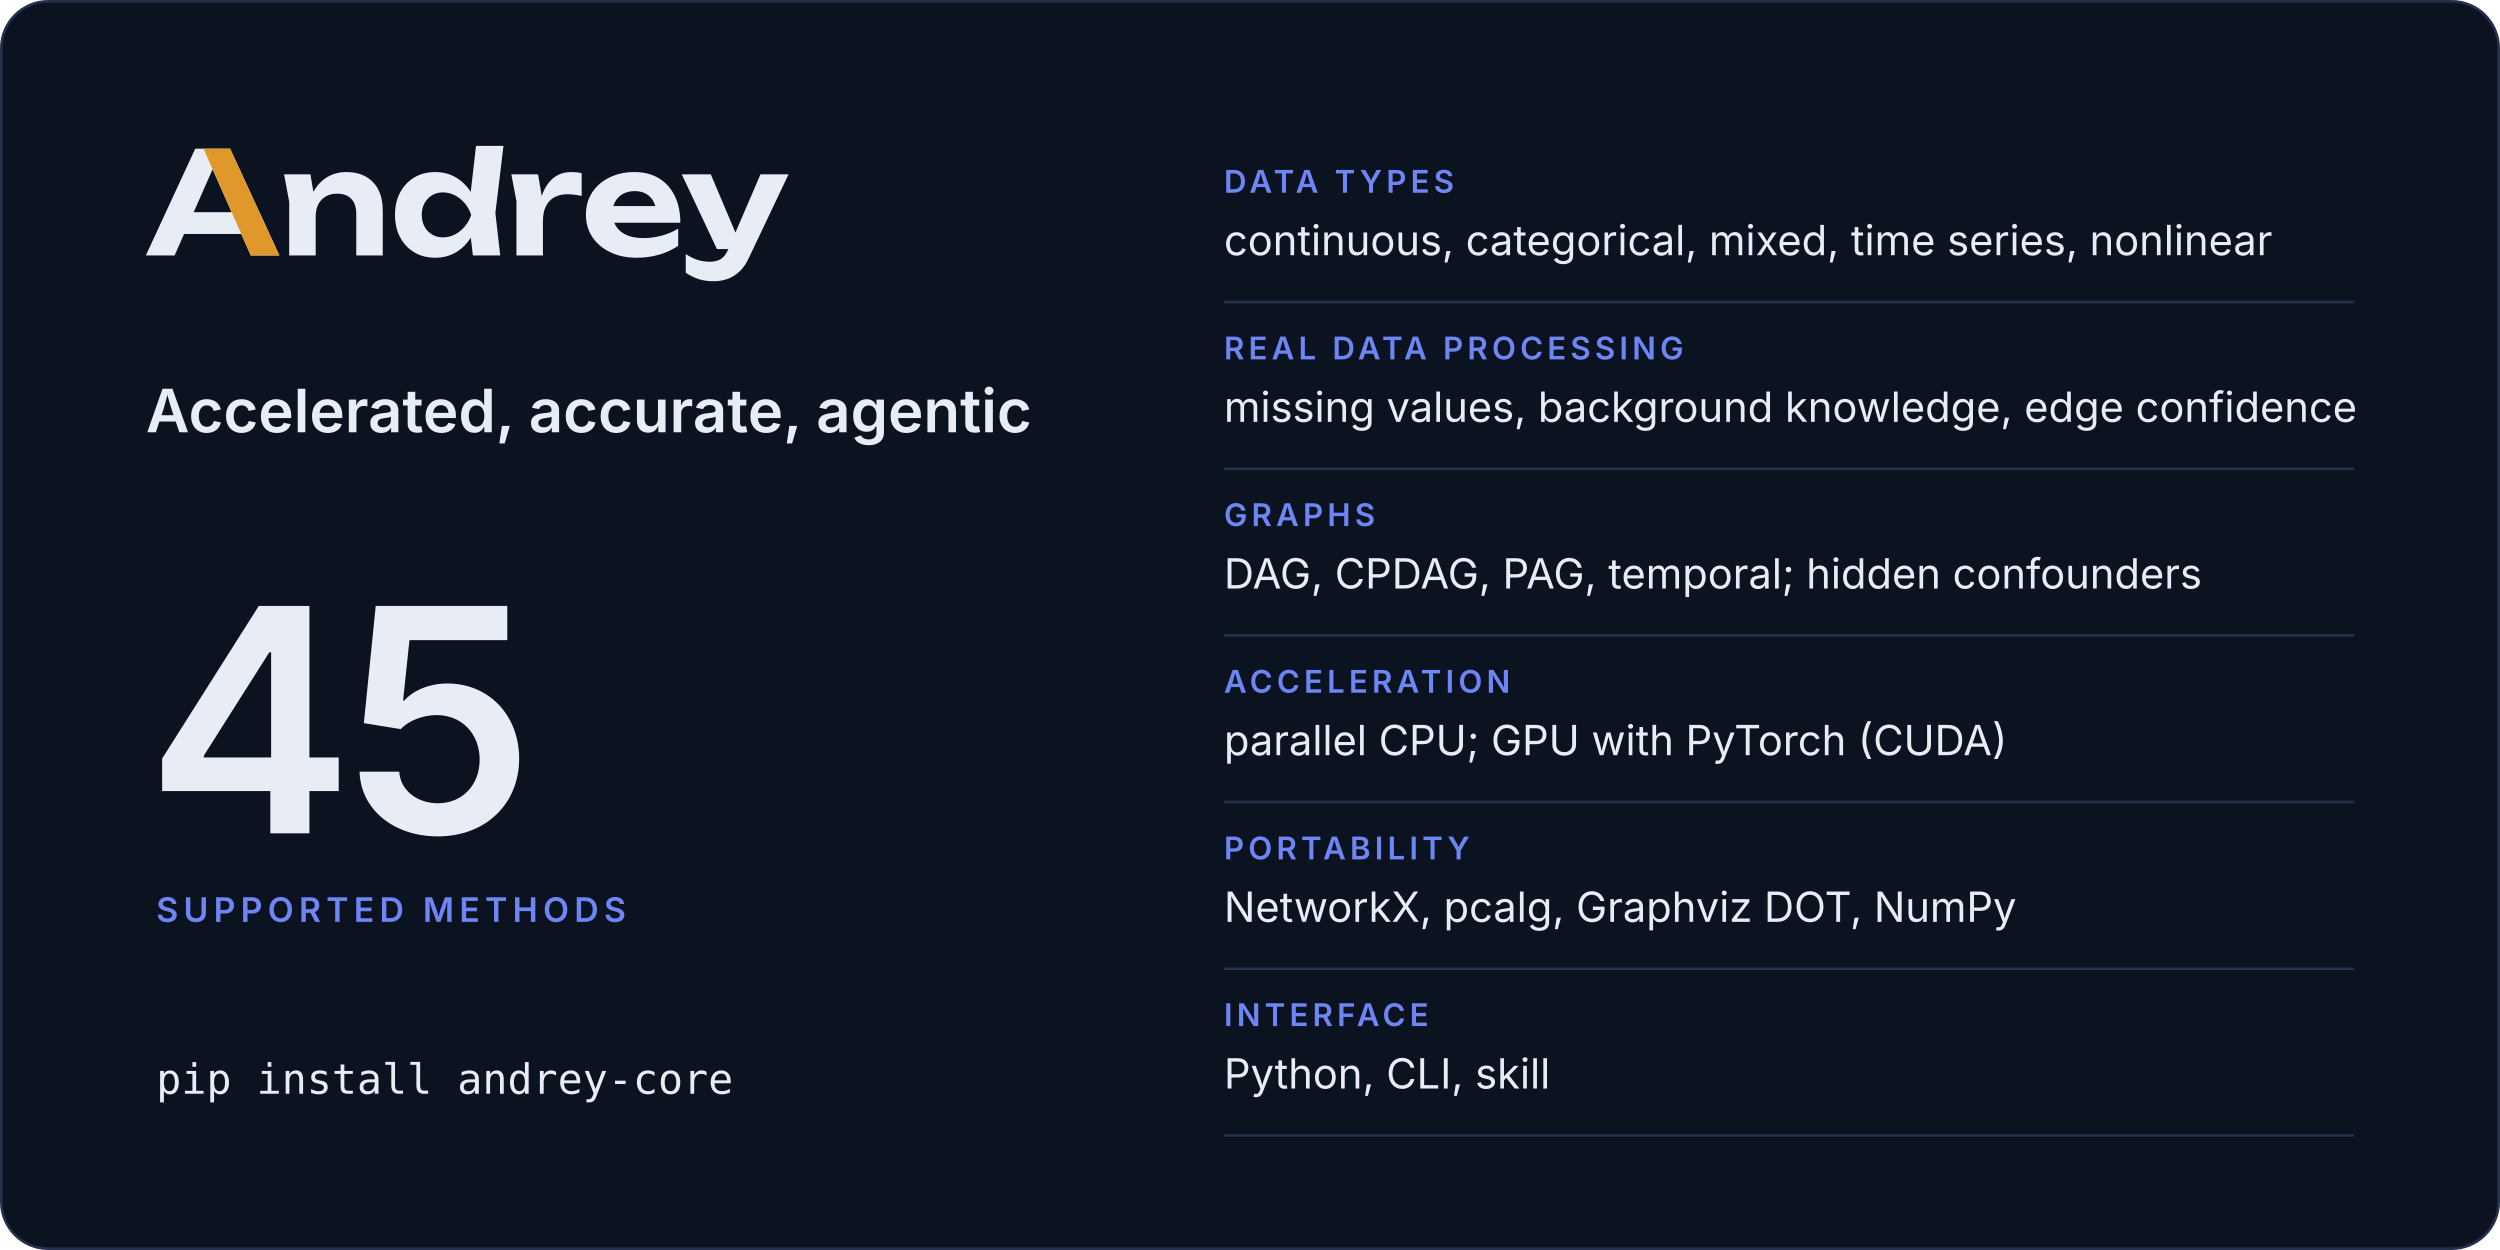
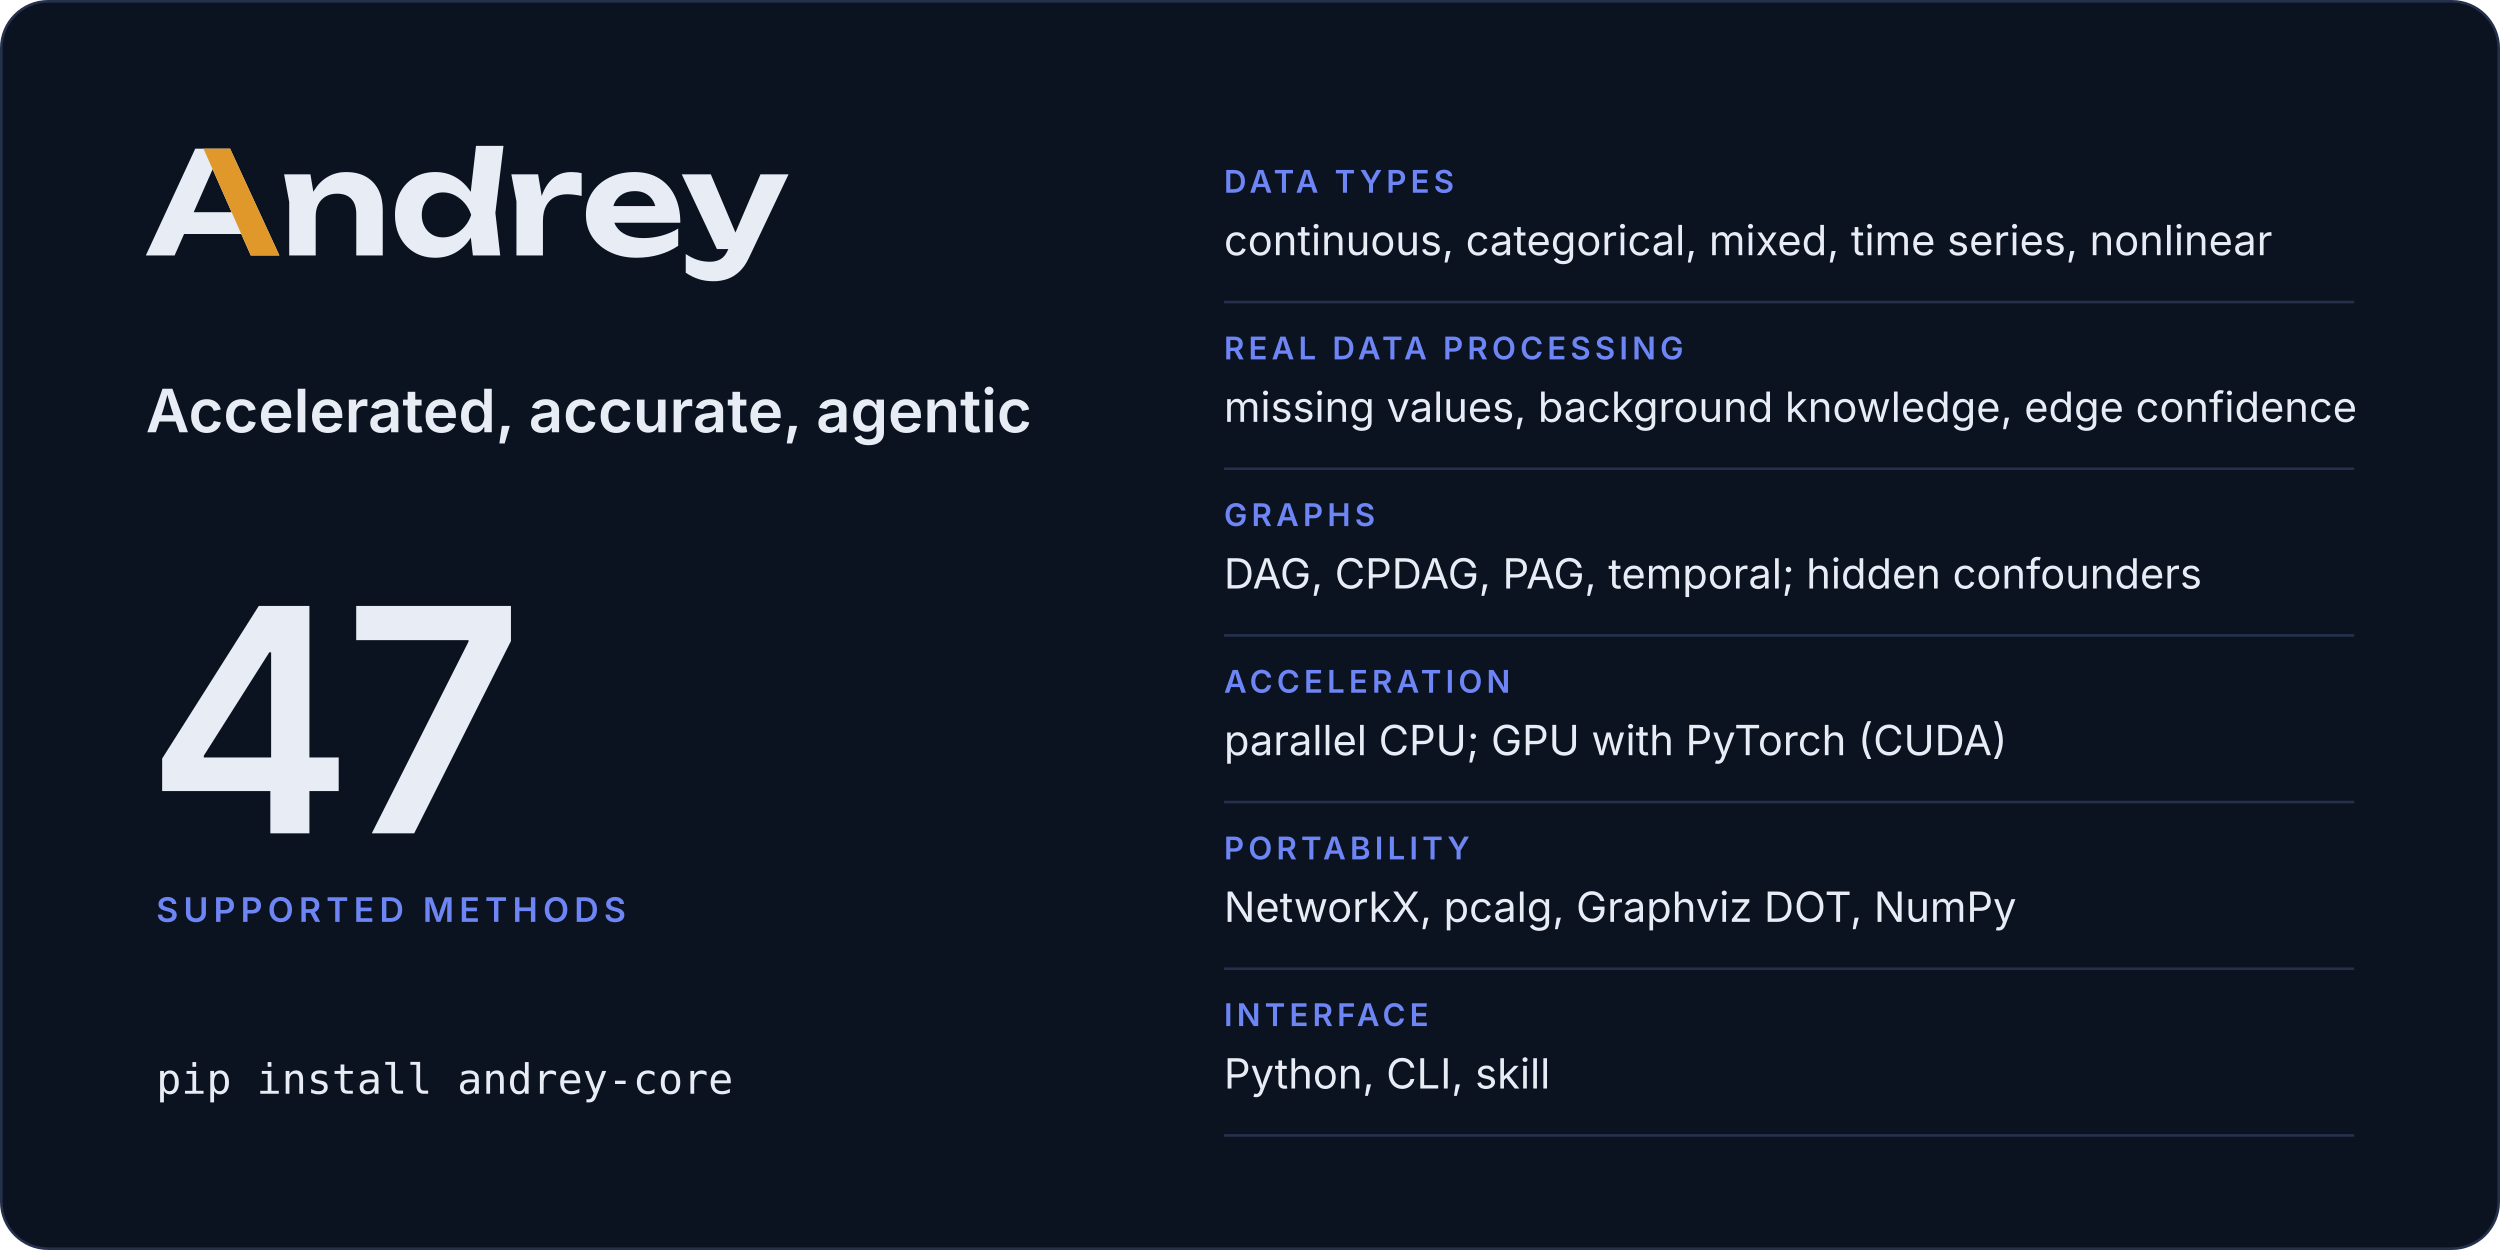
<svg xmlns="http://www.w3.org/2000/svg" width="960" height="480" viewBox="0 0 960 480" role="img" aria-labelledby="card-title card-desc">
  <rect x="0.5" y="0.5" width="959" height="479" rx="18" fill="#0b1220" stroke="#25314c" />
  <svg x="56" y="56" width="246.8" height="52" viewBox="2 -770 4514 951">
    <path fill="#e8ecf5" d="M2299 0H2491L2457 -299L2514 -770H2321L2283.9 -446.5Q2241.8 -511.7 2179 -548.5Q2115 -586 2035 -586Q1951 -586 1887.5 -548Q1824 -510 1788 -442.5Q1752 -375 1752 -285Q1752 -195 1788 -127.5Q1824 -60 1887.5 -22Q1951 16 2035 16Q2115 16 2179 -21.5Q2242.5 -58.7 2284.4 -125.5ZM594 -750H349L2 0H204L270.6 -151H672.2L739 0H940ZM3448 16Q3534 16 3608.5 -6Q3683 -28 3741 -68V-189Q3690 -157 3626 -139.5Q3562 -122 3498 -122Q3428 -122 3379.5 -143Q3331 -164 3305.5 -204Q3297.7 -216.2 3292.3 -230H3756Q3756 -338 3717 -418Q3678 -498 3606 -542Q3534 -586 3434 -586Q3336 -586 3258.5 -548Q3181 -510 3137 -443Q3093 -376 3093 -287Q3093 -196 3139 -128Q3185 -60 3265.5 -22Q3346 16 3448 16ZM3991 181Q4040 181 4085.5 165.5Q4131 150 4170 114Q4209 78 4237 18L4516 -570H4319L4143 -160.9L3970 -570H3766L4013 -45H4093.2L4091 -40Q4070 8 4038.5 26Q4007 44 3965 44Q3918 44 3878.5 31.5Q3839 19 3794 -10V121Q3838 151 3884.5 166Q3931 181 3991 181ZM973 -570 1009 -376V0H1195V-275Q1195 -324 1213.5 -359.5Q1232 -395 1265.5 -414.5Q1299 -434 1345 -434Q1410 -434 1445 -397.5Q1480 -361 1480 -290V0H1666V-318Q1666 -401 1635.5 -461Q1605 -521 1547.5 -553.5Q1490 -586 1408 -586Q1339 -586 1281.5 -553.5Q1224 -521 1185.5 -459Q1181.9 -453.2 1178.5 -447.1L1158 -570ZM2569 -570 2605 -380V0H2791V-240Q2791 -307 2813.5 -349Q2836 -391 2874.5 -410.5Q2913 -430 2961 -430Q2983 -430 3009.5 -427Q3036 -424 3063 -418V-578Q3046 -582 3027 -584Q3008 -586 2991 -586Q2932 -586 2890.5 -562Q2849 -538 2821 -496.5Q2797.4 -461.5 2782.3 -417.5L2757 -570ZM1940 -285Q1940 -331 1959 -366.5Q1978 -402 2011.5 -422.5Q2045 -443 2089 -443Q2133 -443 2172.5 -422.5Q2212 -402 2242 -366.5Q2272 -331 2287 -285Q2272 -239 2242 -203.5Q2212 -168 2172.5 -147.5Q2133 -127 2089 -127Q2045 -127 2011.5 -147.5Q1978 -168 1959 -203.5Q1940 -239 1940 -285ZM604.4 -304H338.1L471 -605.4ZM3285.9 -347Q3290.7 -364.6 3299.5 -380Q3319 -414 3354 -433Q3389 -452 3437 -452Q3481 -452 3513 -434.5Q3545 -417 3564.5 -384.5Q3574.6 -367.7 3580.3 -347Z" />
    <path fill="#e0982b" d="M594 -750H407L604.4 -304L672.2 -151L739 0H940Z" />
  </svg>
  <text x="56" y="166" font-family="Inter, -apple-system, BlinkMacSystemFont, 'Segoe UI', Helvetica, Arial, sans-serif" font-size="23" font-weight="600" letter-spacing="0" fill="#e8ecf5">Accelerated, accurate, agentic</text>
-   <text x="56" y="320" font-family="Inter, -apple-system, BlinkMacSystemFont, 'Segoe UI', Helvetica, Arial, sans-serif" font-size="120" font-weight="600" letter-spacing="-4" fill="#e8ecf5">45</text>
+   <text x="56" y="320" font-family="Inter, -apple-system, BlinkMacSystemFont, 'Segoe UI', Helvetica, Arial, sans-serif" font-size="120" font-weight="600" letter-spacing="-4" fill="#e8ecf5">47</text>
  <text x="60" y="354" font-family="Inter, -apple-system, BlinkMacSystemFont, 'Segoe UI', Helvetica, Arial, sans-serif" font-size="13" font-weight="600" letter-spacing="2" fill="#6e86f5">SUPPORTED METHODS</text>
  <text x="60" y="420" font-family="ui-monospace, SFMono-Regular, Menlo, Consolas, monospace" font-size="16" font-weight="400" letter-spacing="0" fill="#e8ecf5">pip install andrey-core</text>
  <text x="470" y="74" font-family="Inter, -apple-system, BlinkMacSystemFont, 'Segoe UI', Helvetica, Arial, sans-serif" font-size="12" font-weight="600" letter-spacing="1.6" fill="#6e86f5">DATA TYPES</text>
  <text x="470" y="98" font-family="Inter, -apple-system, BlinkMacSystemFont, 'Segoe UI', Helvetica, Arial, sans-serif" font-size="16" font-weight="400" letter-spacing="0" fill="#e8ecf5">continuous, categorical, mixed, time series, nonlinear</text>
  <line x1="470" y1="116" x2="904" y2="116" stroke="#25314c" />
  <text x="470" y="138" font-family="Inter, -apple-system, BlinkMacSystemFont, 'Segoe UI', Helvetica, Arial, sans-serif" font-size="12" font-weight="600" letter-spacing="1.6" fill="#6e86f5">REAL DATA PROCESSING</text>
  <text x="470" y="162" font-family="Inter, -apple-system, BlinkMacSystemFont, 'Segoe UI', Helvetica, Arial, sans-serif" font-size="16" font-weight="400" letter-spacing="0" fill="#e8ecf5">missing values, background knowledge, edge confidence</text>
  <line x1="470" y1="180" x2="904" y2="180" stroke="#25314c" />
  <text x="470" y="202" font-family="Inter, -apple-system, BlinkMacSystemFont, 'Segoe UI', Helvetica, Arial, sans-serif" font-size="12" font-weight="600" letter-spacing="1.6" fill="#6e86f5">GRAPHS</text>
  <text x="470" y="226" font-family="Inter, -apple-system, BlinkMacSystemFont, 'Segoe UI', Helvetica, Arial, sans-serif" font-size="16" font-weight="400" letter-spacing="0" fill="#e8ecf5">DAG, CPDAG, PAG, temporal; hidden confounders</text>
  <line x1="470" y1="244" x2="904" y2="244" stroke="#25314c" />
  <text x="470" y="266" font-family="Inter, -apple-system, BlinkMacSystemFont, 'Segoe UI', Helvetica, Arial, sans-serif" font-size="12" font-weight="600" letter-spacing="1.6" fill="#6e86f5">ACCELERATION</text>
  <text x="470" y="290" font-family="Inter, -apple-system, BlinkMacSystemFont, 'Segoe UI', Helvetica, Arial, sans-serif" font-size="16" font-weight="400" letter-spacing="0" fill="#e8ecf5">parallel CPU; GPU with PyTorch (CUDA)</text>
  <line x1="470" y1="308" x2="904" y2="308" stroke="#25314c" />
  <text x="470" y="330" font-family="Inter, -apple-system, BlinkMacSystemFont, 'Segoe UI', Helvetica, Arial, sans-serif" font-size="12" font-weight="600" letter-spacing="1.6" fill="#6e86f5">PORTABILITY</text>
  <text x="470" y="354" font-family="Inter, -apple-system, BlinkMacSystemFont, 'Segoe UI', Helvetica, Arial, sans-serif" font-size="16" font-weight="400" letter-spacing="0" fill="#e8ecf5">NetworkX, pcalg, Graphviz DOT, NumPy</text>
  <line x1="470" y1="372" x2="904" y2="372" stroke="#25314c" />
  <text x="470" y="394" font-family="Inter, -apple-system, BlinkMacSystemFont, 'Segoe UI', Helvetica, Arial, sans-serif" font-size="12" font-weight="600" letter-spacing="1.6" fill="#6e86f5">INTERFACE</text>
  <text x="470" y="418" font-family="Inter, -apple-system, BlinkMacSystemFont, 'Segoe UI', Helvetica, Arial, sans-serif" font-size="16" font-weight="400" letter-spacing="0" fill="#e8ecf5">Python, CLI, skill</text>
  <line x1="470" y1="436" x2="904" y2="436" stroke="#25314c" />
</svg>
